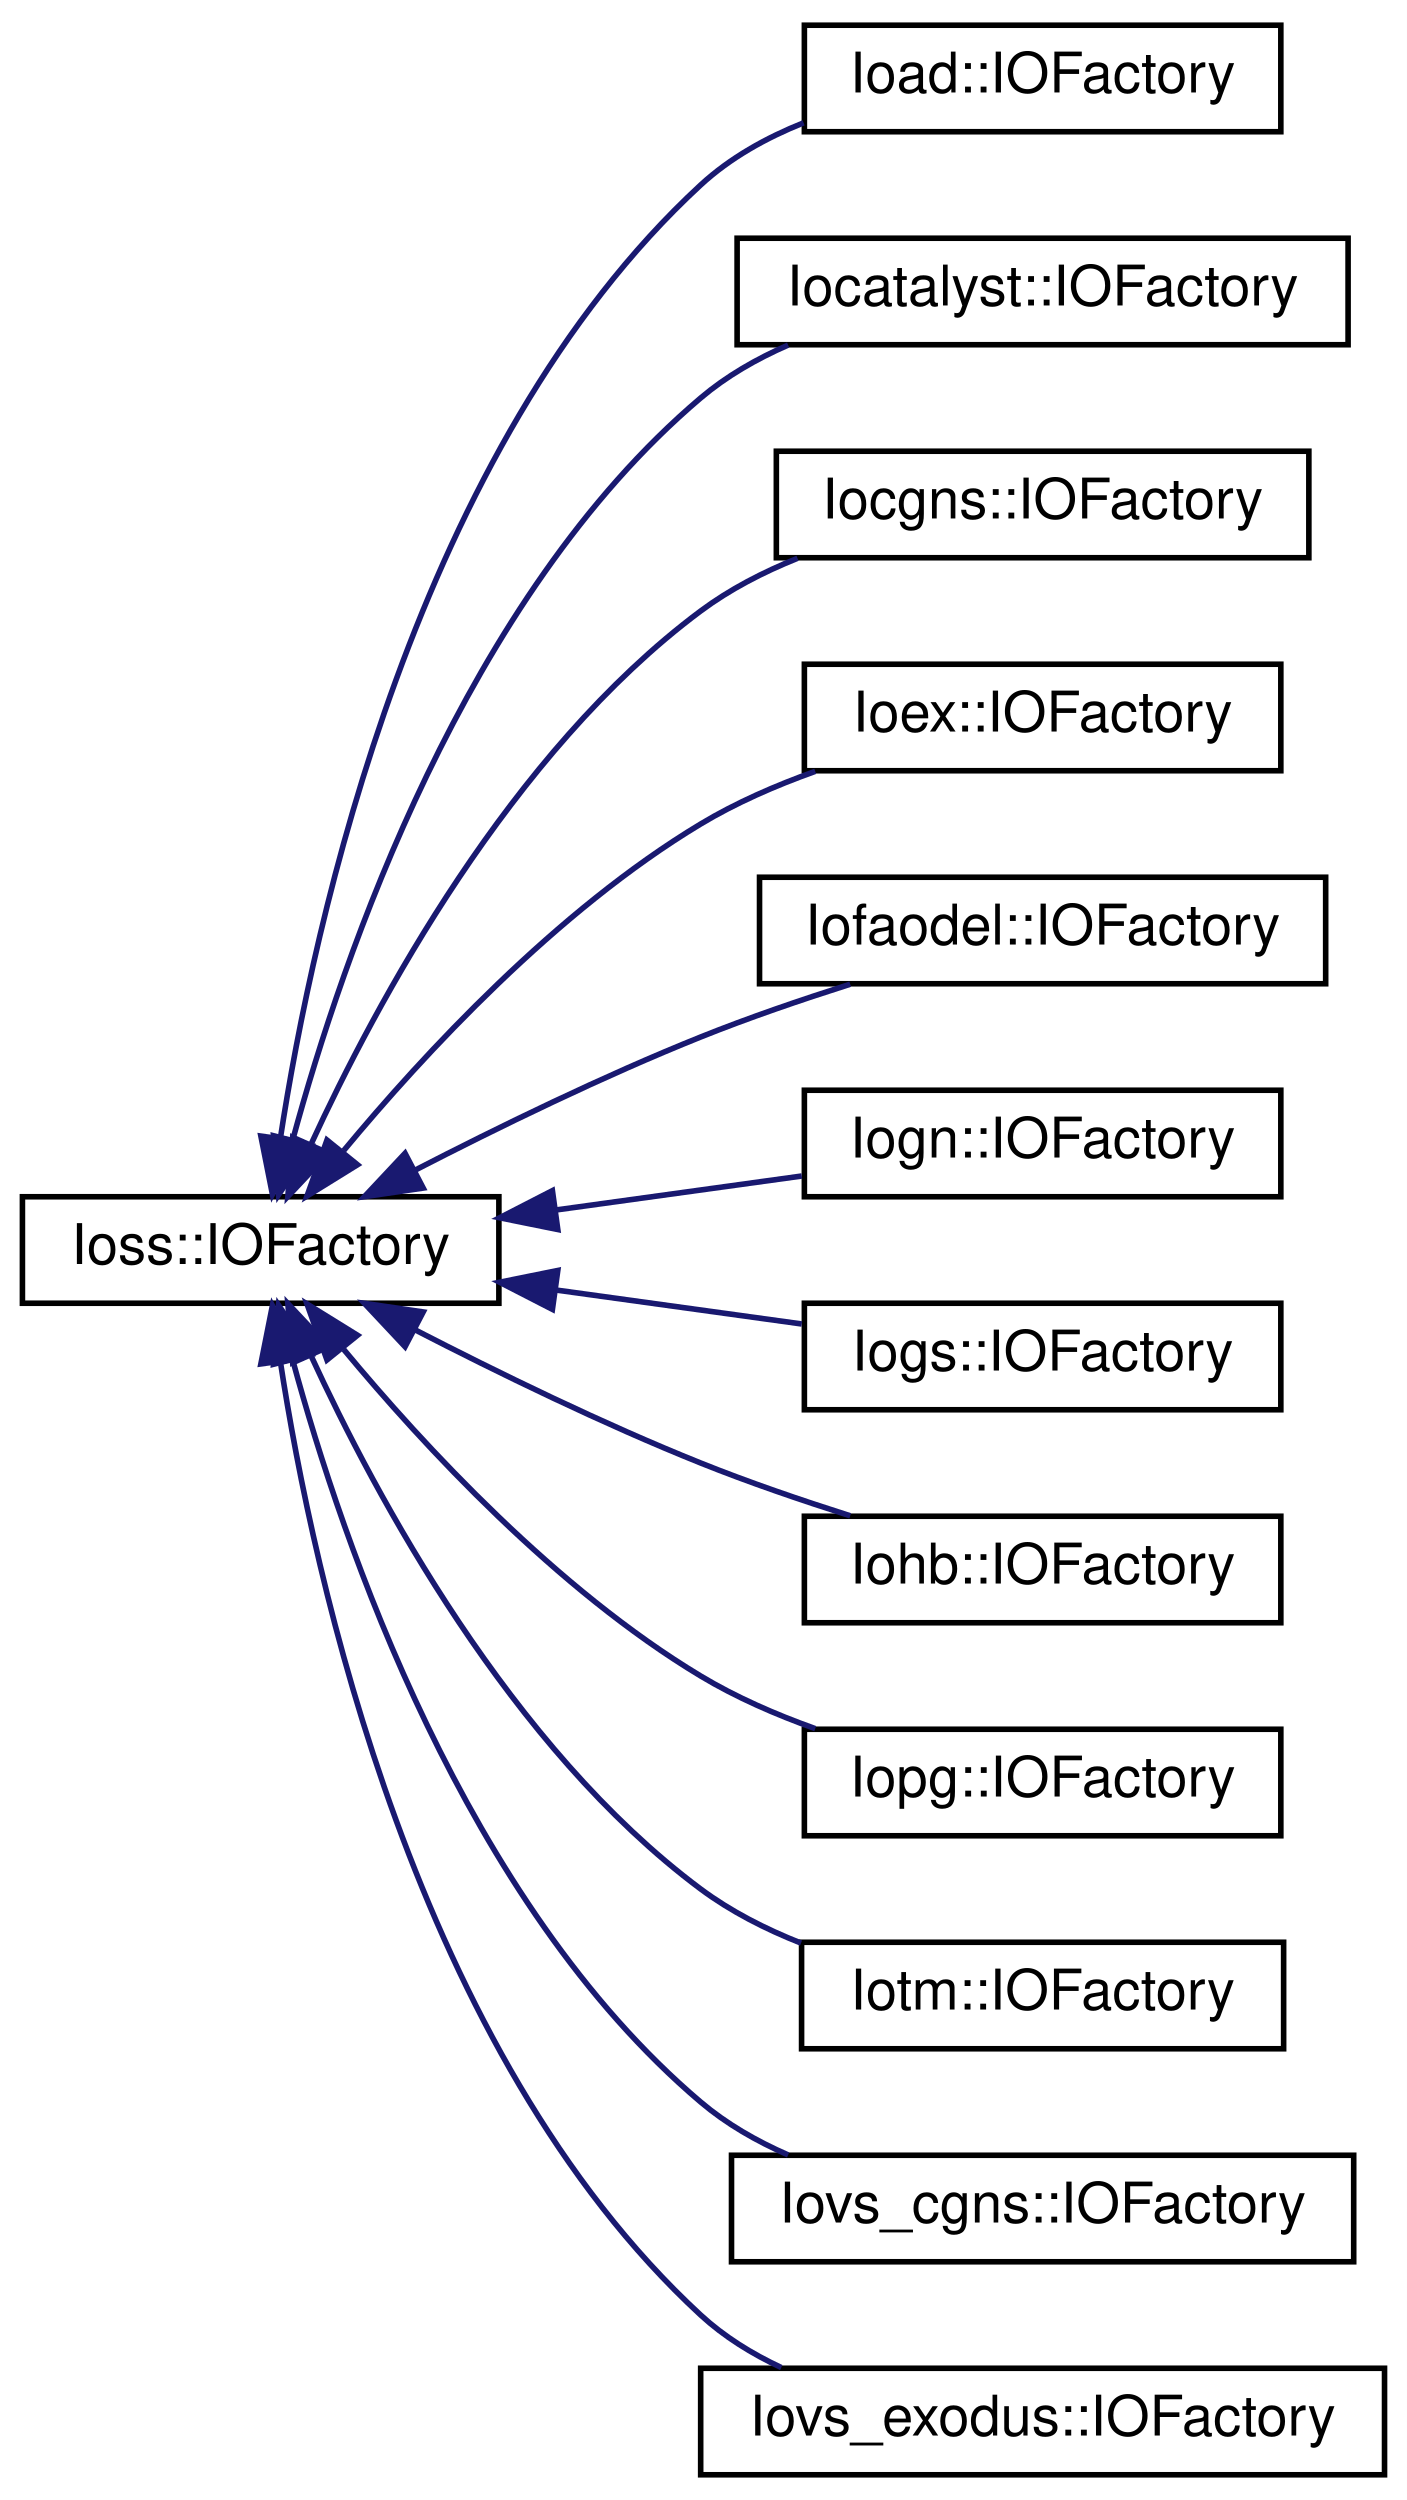
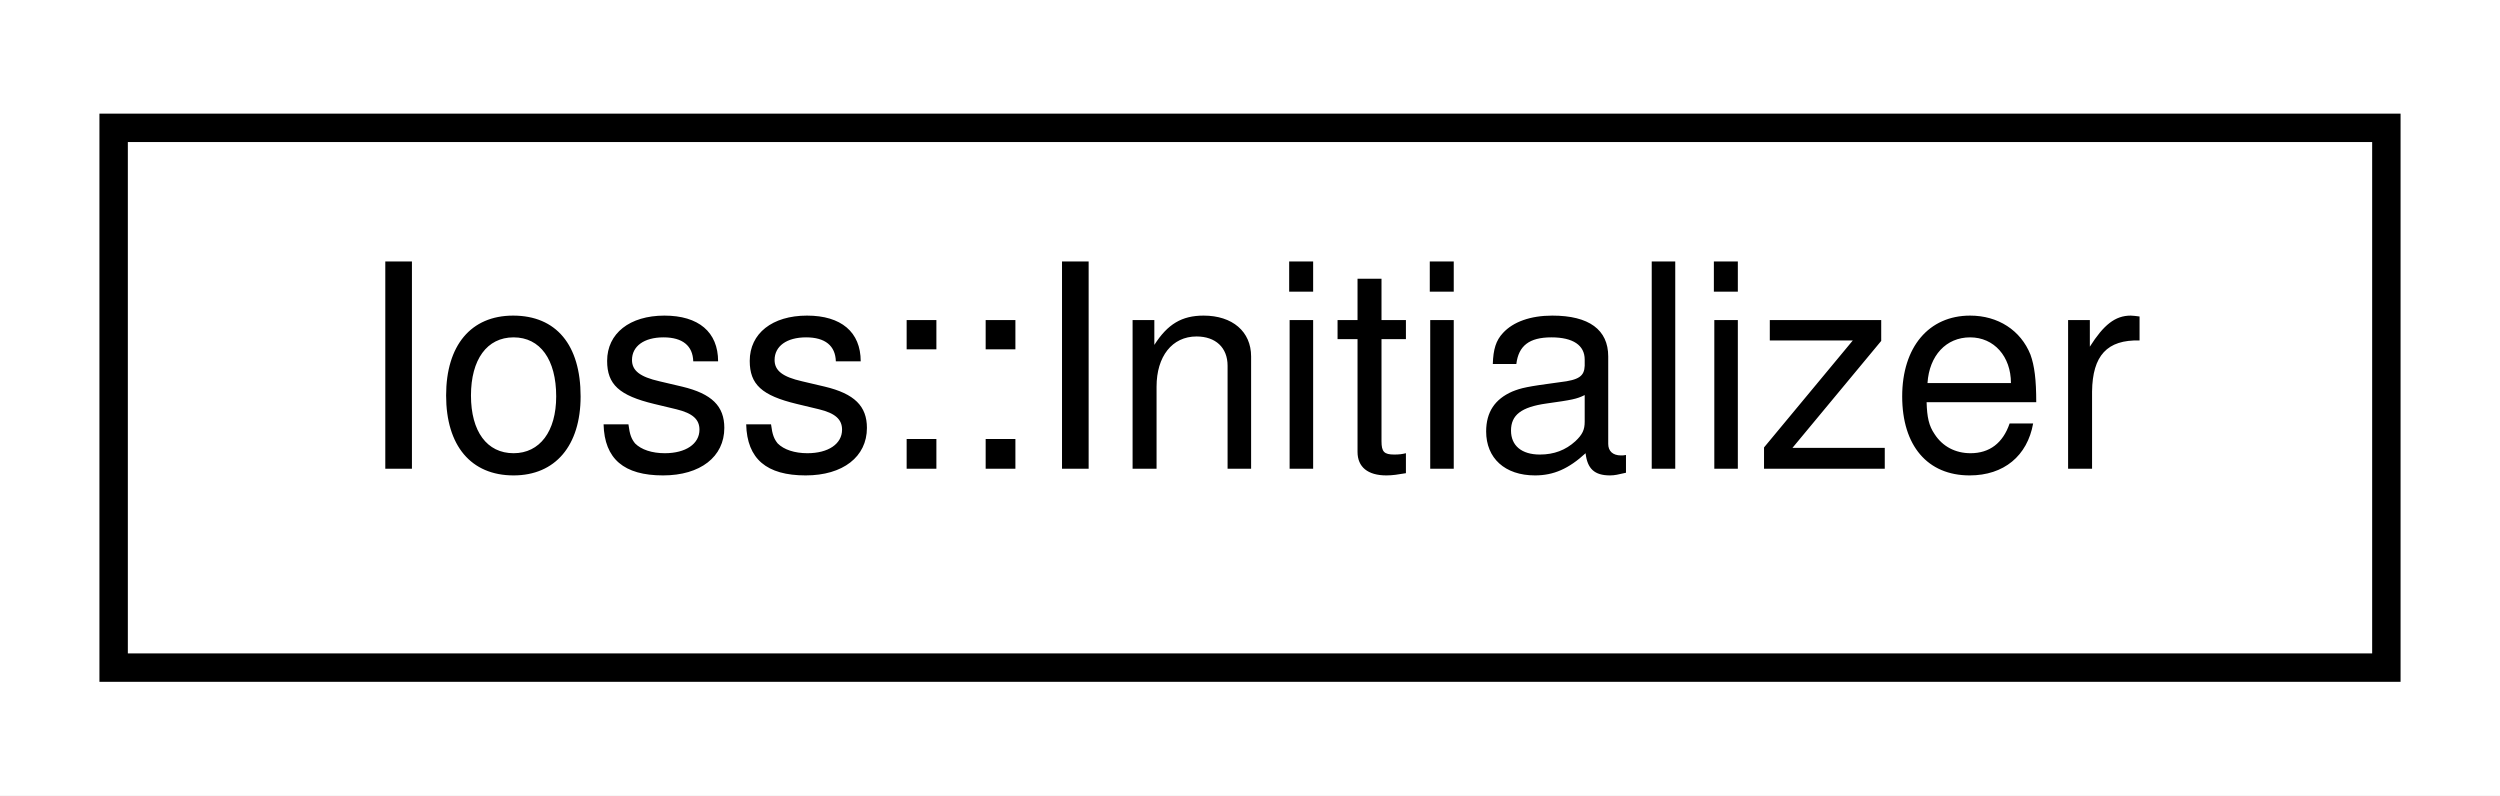
- <svg xmlns="http://www.w3.org/2000/svg" xmlns:xlink="http://www.w3.org/1999/xlink" width="251pt" height="446pt" viewBox="0.00 0.00 251.00 446.00">
-   <g id="graph0" class="graph" transform="scale(1 1) rotate(0) translate(4 442)">
-     <polygon fill="white" stroke="transparent" points="-4,4 -4,-442 247,-442 247,4 -4,4" />
+ <svg xmlns="http://www.w3.org/2000/svg" xmlns:xlink="http://www.w3.org/1999/xlink" width="88pt" height="28pt" viewBox="0.00 0.00 88.00 28.00">
+   <g id="graph0" class="graph" transform="scale(1 1) rotate(0) translate(4 24)">
+     <polygon fill="white" stroke="transparent" points="-4,4 -4,-24 84,-24 84,4 -4,4" />
    <g id="node1" class="node">
      <g id="a_node1">
-         <a xlink:href="classIoss_1_1IOFactory.html" target="_top" xlink:title="The main public user interface for creating Ioss::DatabaseIO objects.">
-           <polygon fill="white" stroke="black" points="0,-209.5 0,-228.5 85,-228.5 85,-209.5 0,-209.5" />
-           <text text-anchor="middle" x="42.5" y="-216.5" font-family="Helvetica,sans-Serif" font-size="10.00">Ioss::IOFactory</text>
+         <a xlink:href="classIoss_1_1Initializer.html" target="_top" xlink:title=" ">
+           <polygon fill="white" stroke="black" points="0,-0.5 0,-19.5 80,-19.5 80,-0.5 0,-0.5" />
+           <text text-anchor="middle" x="40" y="-7.5" font-family="Helvetica,sans-Serif" font-size="10.00">Ioss::Initializer</text>
        </a>
      </g>
    </g>
-     <g id="node2" class="node">
-       <g id="a_node2">
-         <a xlink:href="classIoad_1_1IOFactory.html" target="_top" xlink:title=" ">
-           <polygon fill="white" stroke="black" points="139.5,-418.5 139.5,-437.5 224.5,-437.5 224.5,-418.5 139.5,-418.5" />
-           <text text-anchor="middle" x="182" y="-425.5" font-family="Helvetica,sans-Serif" font-size="10.00">Ioad::IOFactory</text>
-         </a>
-       </g>
-     </g>
-     <g id="edge1" class="edge">
-       <path fill="none" stroke="midnightblue" d="M46.01,-238.87C51.91,-277.31 70.24,-362.17 121,-409 126.22,-413.82 132.66,-417.41 139.36,-420.09" />
-       <polygon fill="midnightblue" stroke="midnightblue" points="49.47,-238.34 44.6,-228.93 42.54,-239.32 49.47,-238.34" />
-     </g>
-     <g id="node3" class="node">
-       <g id="a_node3">
-         <a xlink:href="classIocatalyst_1_1IOFactory.html" target="_top" xlink:title=" ">
-           <polygon fill="white" stroke="black" points="127.5,-380.5 127.5,-399.5 236.5,-399.5 236.5,-380.5 127.5,-380.5" />
-           <text text-anchor="middle" x="182" y="-387.5" font-family="Helvetica,sans-Serif" font-size="10.00">Iocatalyst::IOFactory</text>
-         </a>
-       </g>
-     </g>
-     <g id="edge2" class="edge">
-       <path fill="none" stroke="midnightblue" d="M48.28,-238.86C57.09,-271.24 78.95,-335.37 121,-371 125.58,-374.89 130.97,-377.98 136.6,-380.44" />
-       <polygon fill="midnightblue" stroke="midnightblue" points="51.58,-237.64 45.69,-228.83 44.8,-239.38 51.58,-237.64" />
-     </g>
-     <g id="node4" class="node">
-       <g id="a_node4">
-         <a xlink:href="classIocgns_1_1IOFactory.html" target="_top" xlink:title=" ">
-           <polygon fill="white" stroke="black" points="134.5,-342.5 134.5,-361.5 229.5,-361.5 229.5,-342.5 134.5,-342.5" />
-           <text text-anchor="middle" x="182" y="-349.5" font-family="Helvetica,sans-Serif" font-size="10.00">Iocgns::IOFactory</text>
-         </a>
-       </g>
-     </g>
-     <g id="edge3" class="edge">
-       <path fill="none" stroke="midnightblue" d="M51.45,-237.78C63.08,-263.06 87.09,-307.74 121,-333 126.17,-336.85 132.14,-339.94 138.28,-342.4" />
-       <polygon fill="midnightblue" stroke="midnightblue" points="54.6,-236.27 47.35,-228.55 48.21,-239.11 54.6,-236.27" />
-     </g>
-     <g id="node5" class="node">
-       <g id="a_node5">
-         <a xlink:href="classIoex_1_1IOFactory.html" target="_top" xlink:title=" ">
-           <polygon fill="white" stroke="black" points="139.5,-304.5 139.5,-323.5 224.5,-323.5 224.5,-304.5 139.5,-304.5" />
-           <text text-anchor="middle" x="182" y="-311.5" font-family="Helvetica,sans-Serif" font-size="10.00">Ioex::IOFactory</text>
-         </a>
-       </g>
-     </g>
-     <g id="edge4" class="edge">
-       <path fill="none" stroke="midnightblue" d="M57.32,-236.74C71.57,-253.91 95.28,-279.54 121,-295 127.27,-298.77 134.37,-301.87 141.44,-304.39" />
-       <polygon fill="midnightblue" stroke="midnightblue" points="59.78,-234.21 50.77,-228.63 54.33,-238.61 59.78,-234.21" />
-     </g>
-     <g id="node6" class="node">
-       <g id="a_node6">
-         <a xlink:href="classIofaodel_1_1IOFactory.html" target="_top" xlink:title=" ">
-           <polygon fill="white" stroke="black" points="131.5,-266.5 131.5,-285.5 232.5,-285.5 232.5,-266.5 131.5,-266.5" />
-           <text text-anchor="middle" x="182" y="-273.5" font-family="Helvetica,sans-Serif" font-size="10.00">Iofaodel::IOFactory</text>
-         </a>
-       </g>
-     </g>
-     <g id="edge5" class="edge">
-       <path fill="none" stroke="midnightblue" d="M70.06,-233.25C84.82,-240.85 103.66,-250.05 121,-257 129.52,-260.42 138.91,-263.63 147.68,-266.42" />
-       <polygon fill="midnightblue" stroke="midnightblue" points="71.5,-230.05 61.01,-228.52 68.26,-236.25 71.5,-230.05" />
-     </g>
-     <g id="node7" class="node">
-       <g id="a_node7">
-         <a xlink:href="classIogn_1_1IOFactory.html" target="_top" xlink:title=" ">
-           <polygon fill="white" stroke="black" points="139.5,-228.5 139.5,-247.5 224.5,-247.5 224.5,-228.5 139.5,-228.5" />
-           <text text-anchor="middle" x="182" y="-235.5" font-family="Helvetica,sans-Serif" font-size="10.00">Iogn::IOFactory</text>
-         </a>
-       </g>
-     </g>
-     <g id="edge6" class="edge">
-       <path fill="none" stroke="midnightblue" d="M95.4,-226.17C109.81,-228.16 125.27,-230.3 139.04,-232.2" />
-       <polygon fill="midnightblue" stroke="midnightblue" points="95.51,-222.65 85.13,-224.75 94.55,-229.59 95.51,-222.65" />
-     </g>
-     <g id="node8" class="node">
-       <g id="a_node8">
-         <a xlink:href="classIogs_1_1IOFactory.html" target="_top" xlink:title=" ">
-           <polygon fill="white" stroke="black" points="139.5,-190.5 139.5,-209.5 224.5,-209.5 224.5,-190.5 139.5,-190.5" />
-           <text text-anchor="middle" x="182" y="-197.5" font-family="Helvetica,sans-Serif" font-size="10.00">Iogs::IOFactory</text>
-         </a>
-       </g>
-     </g>
-     <g id="edge7" class="edge">
-       <path fill="none" stroke="midnightblue" d="M95.4,-211.83C109.81,-209.84 125.27,-207.7 139.04,-205.8" />
-       <polygon fill="midnightblue" stroke="midnightblue" points="94.55,-208.41 85.13,-213.25 95.51,-215.35 94.55,-208.41" />
-     </g>
-     <g id="node9" class="node">
-       <g id="a_node9">
-         <a xlink:href="classIohb_1_1IOFactory.html" target="_top" xlink:title=" ">
-           <polygon fill="white" stroke="black" points="139.5,-152.5 139.5,-171.5 224.5,-171.5 224.5,-152.5 139.5,-152.5" />
-           <text text-anchor="middle" x="182" y="-159.5" font-family="Helvetica,sans-Serif" font-size="10.00">Iohb::IOFactory</text>
-         </a>
-       </g>
-     </g>
-     <g id="edge8" class="edge">
-       <path fill="none" stroke="midnightblue" d="M70.06,-204.75C84.82,-197.15 103.66,-187.95 121,-181 129.52,-177.58 138.91,-174.37 147.68,-171.58" />
-       <polygon fill="midnightblue" stroke="midnightblue" points="68.26,-201.75 61.01,-209.48 71.5,-207.95 68.26,-201.75" />
-     </g>
-     <g id="node10" class="node">
-       <g id="a_node10">
-         <a xlink:href="classIopg_1_1IOFactory.html" target="_top" xlink:title=" ">
-           <polygon fill="white" stroke="black" points="139.5,-114.5 139.5,-133.5 224.5,-133.5 224.5,-114.5 139.5,-114.5" />
-           <text text-anchor="middle" x="182" y="-121.5" font-family="Helvetica,sans-Serif" font-size="10.00">Iopg::IOFactory</text>
-         </a>
-       </g>
-     </g>
-     <g id="edge9" class="edge">
-       <path fill="none" stroke="midnightblue" d="M57.32,-201.26C71.57,-184.09 95.28,-158.46 121,-143 127.27,-139.23 134.37,-136.13 141.44,-133.61" />
-       <polygon fill="midnightblue" stroke="midnightblue" points="54.33,-199.39 50.77,-209.37 59.78,-203.79 54.33,-199.39" />
-     </g>
-     <g id="node11" class="node">
-       <g id="a_node11">
-         <a xlink:href="classIotm_1_1IOFactory.html" target="_top" xlink:title=" ">
-           <polygon fill="white" stroke="black" points="139,-76.5 139,-95.5 225,-95.5 225,-76.5 139,-76.5" />
-           <text text-anchor="middle" x="182" y="-83.5" font-family="Helvetica,sans-Serif" font-size="10.00">Iotm::IOFactory</text>
-         </a>
-       </g>
-     </g>
-     <g id="edge10" class="edge">
-       <path fill="none" stroke="midnightblue" d="M51.45,-200.22C63.08,-174.94 87.09,-130.26 121,-105 126.35,-101.02 132.55,-97.86 138.9,-95.35" />
-       <polygon fill="midnightblue" stroke="midnightblue" points="48.21,-198.89 47.35,-209.45 54.6,-201.73 48.21,-198.89" />
-     </g>
-     <g id="node12" class="node">
-       <g id="a_node12">
-         <a xlink:href="classIovs__cgns_1_1IOFactory.html" target="_top" xlink:title=" ">
-           <polygon fill="white" stroke="black" points="126.5,-38.5 126.5,-57.5 237.5,-57.5 237.5,-38.5 126.5,-38.5" />
-           <text text-anchor="middle" x="182" y="-45.5" font-family="Helvetica,sans-Serif" font-size="10.00">Iovs_cgns::IOFactory</text>
-         </a>
-       </g>
-     </g>
-     <g id="edge11" class="edge">
-       <path fill="none" stroke="midnightblue" d="M48.28,-199.14C57.09,-166.76 78.95,-102.63 121,-67 125.58,-63.11 130.97,-60.02 136.6,-57.56" />
-       <polygon fill="midnightblue" stroke="midnightblue" points="44.8,-198.62 45.69,-209.17 51.58,-200.36 44.8,-198.62" />
-     </g>
-     <g id="node13" class="node">
-       <g id="a_node13">
-         <a xlink:href="classIovs__exodus_1_1IOFactory.html" target="_top" xlink:title=" ">
-           <polygon fill="white" stroke="black" points="121,-0.5 121,-19.5 243,-19.5 243,-0.5 121,-0.5" />
-           <text text-anchor="middle" x="182" y="-7.5" font-family="Helvetica,sans-Serif" font-size="10.00">Iovs_exodus::IOFactory</text>
-         </a>
-       </g>
-     </g>
-     <g id="edge12" class="edge">
-       <path fill="none" stroke="midnightblue" d="M46.01,-199.13C51.91,-160.69 70.24,-75.83 121,-29 125.18,-25.15 130.13,-22.08 135.38,-19.63" />
-       <polygon fill="midnightblue" stroke="midnightblue" points="42.54,-198.68 44.6,-209.07 49.47,-199.66 42.54,-198.68" />
-     </g>
  </g>
</svg>
